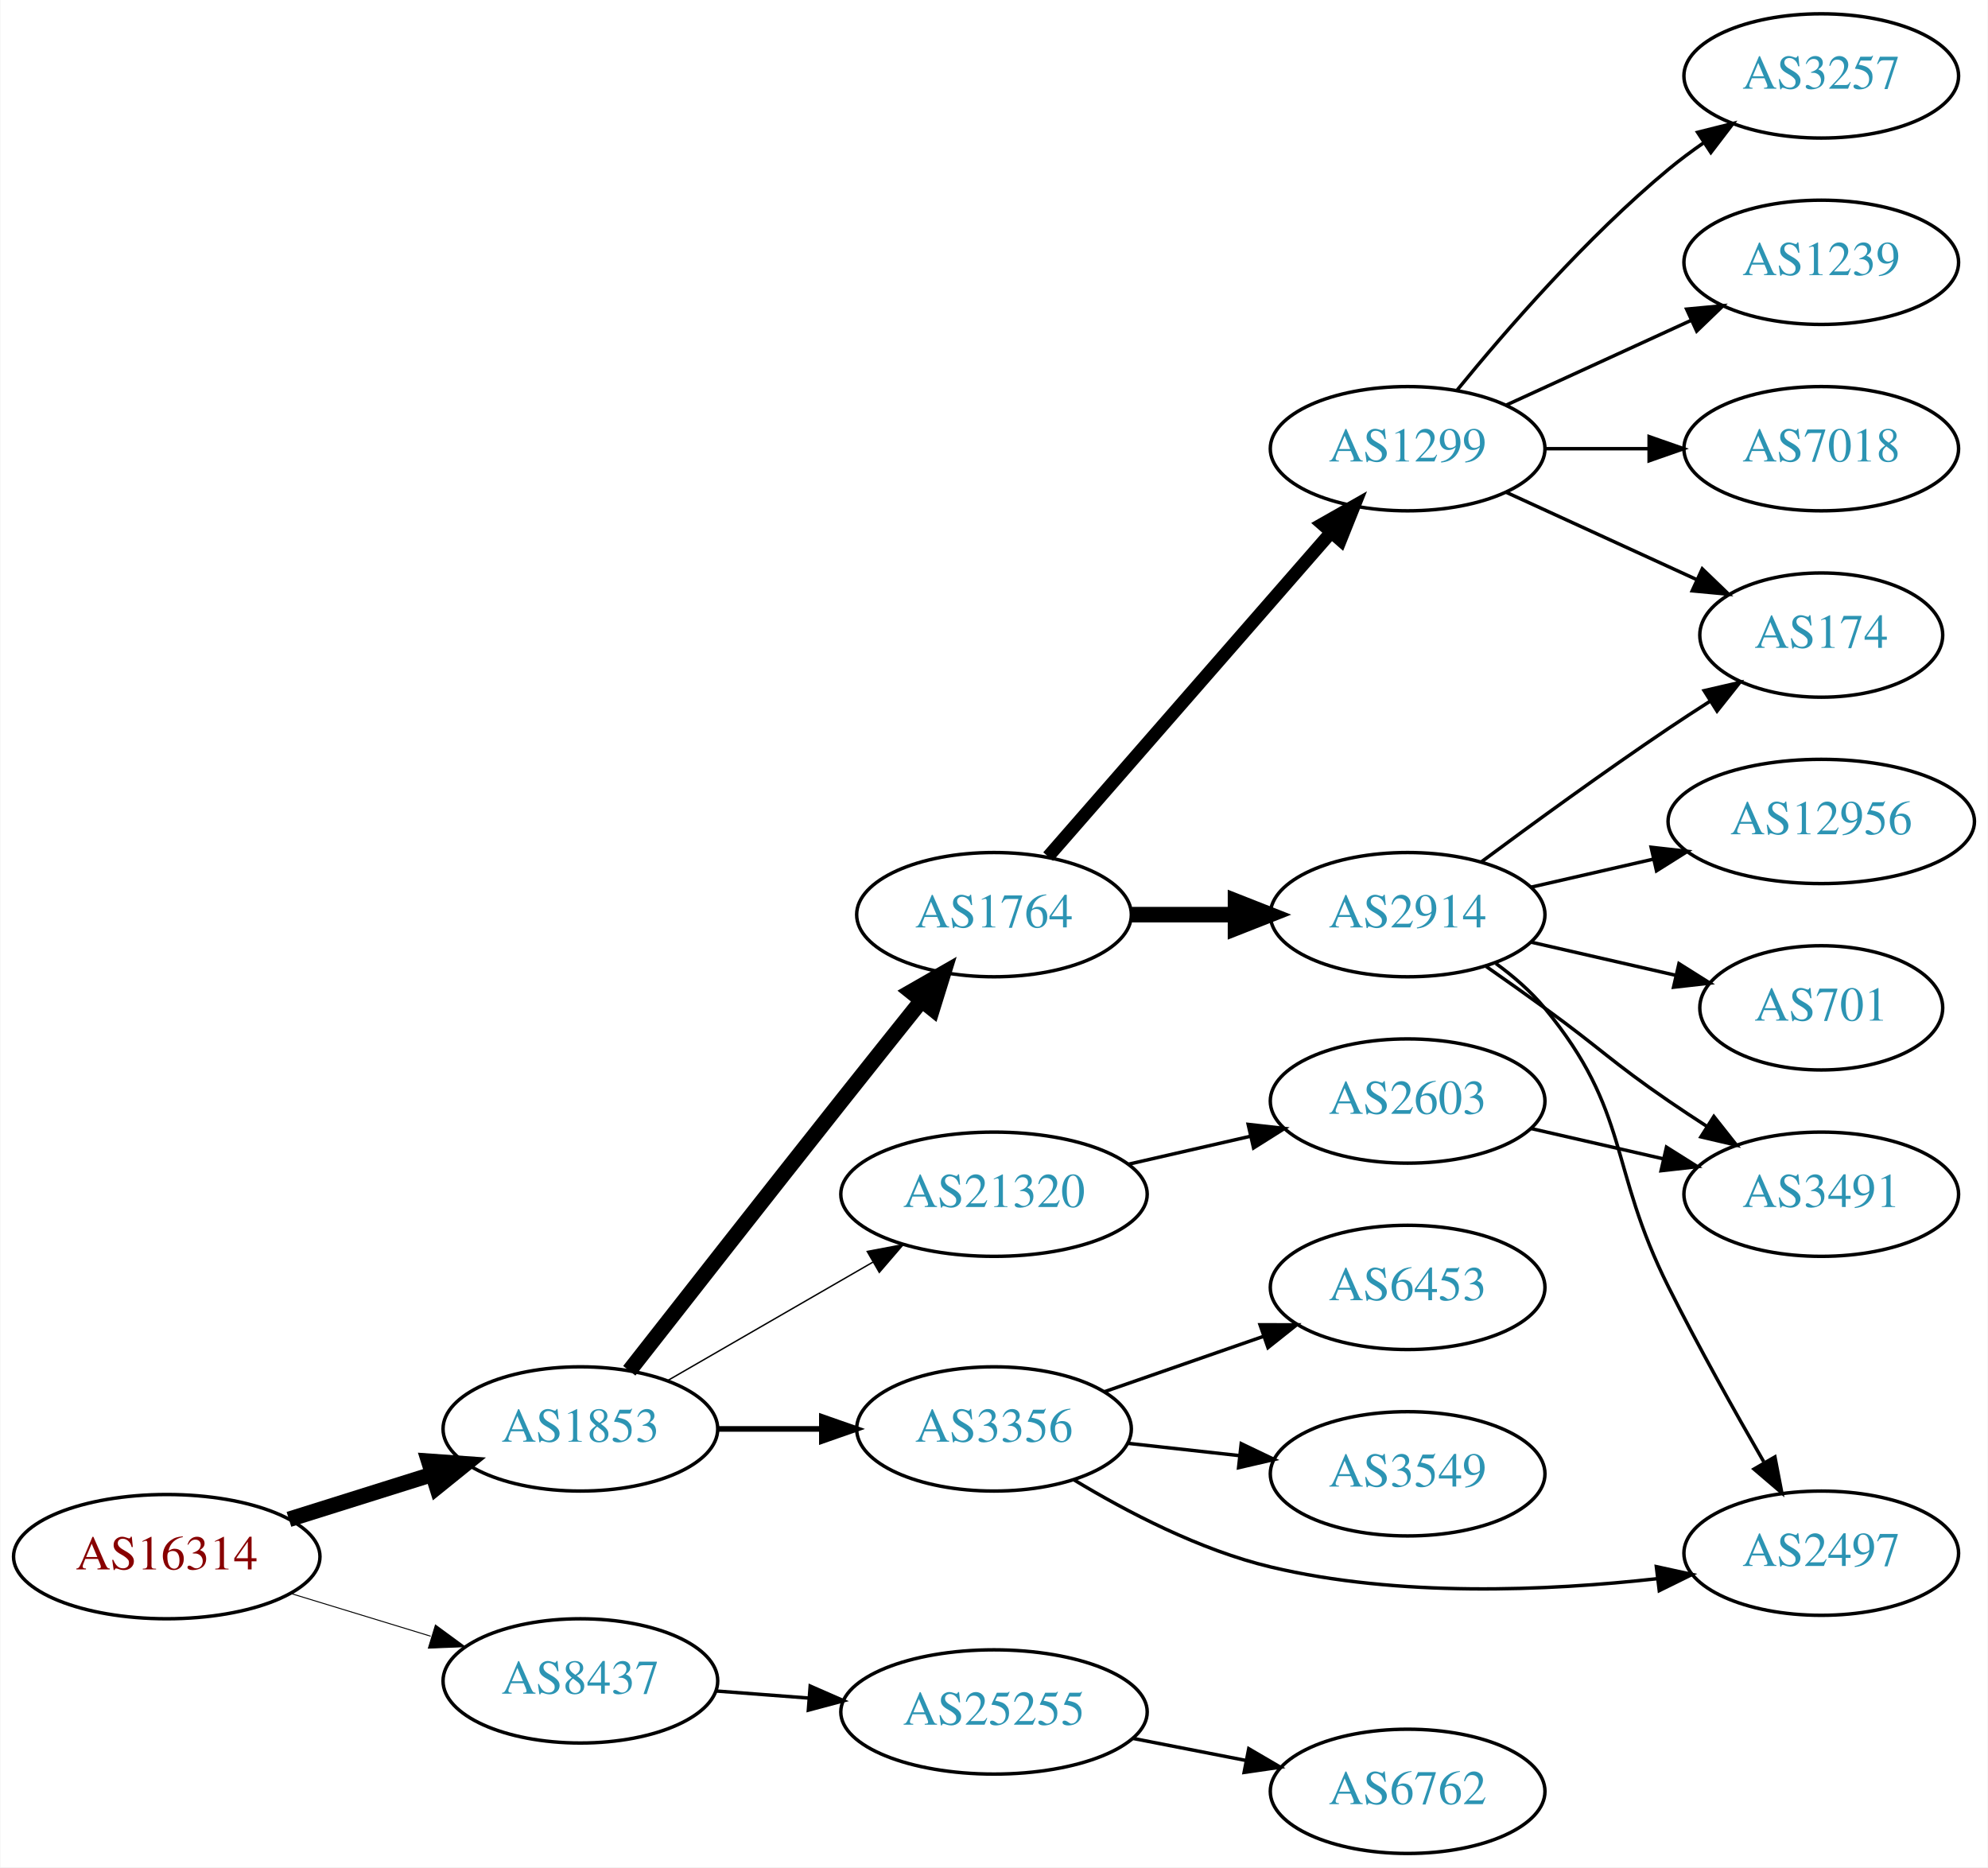
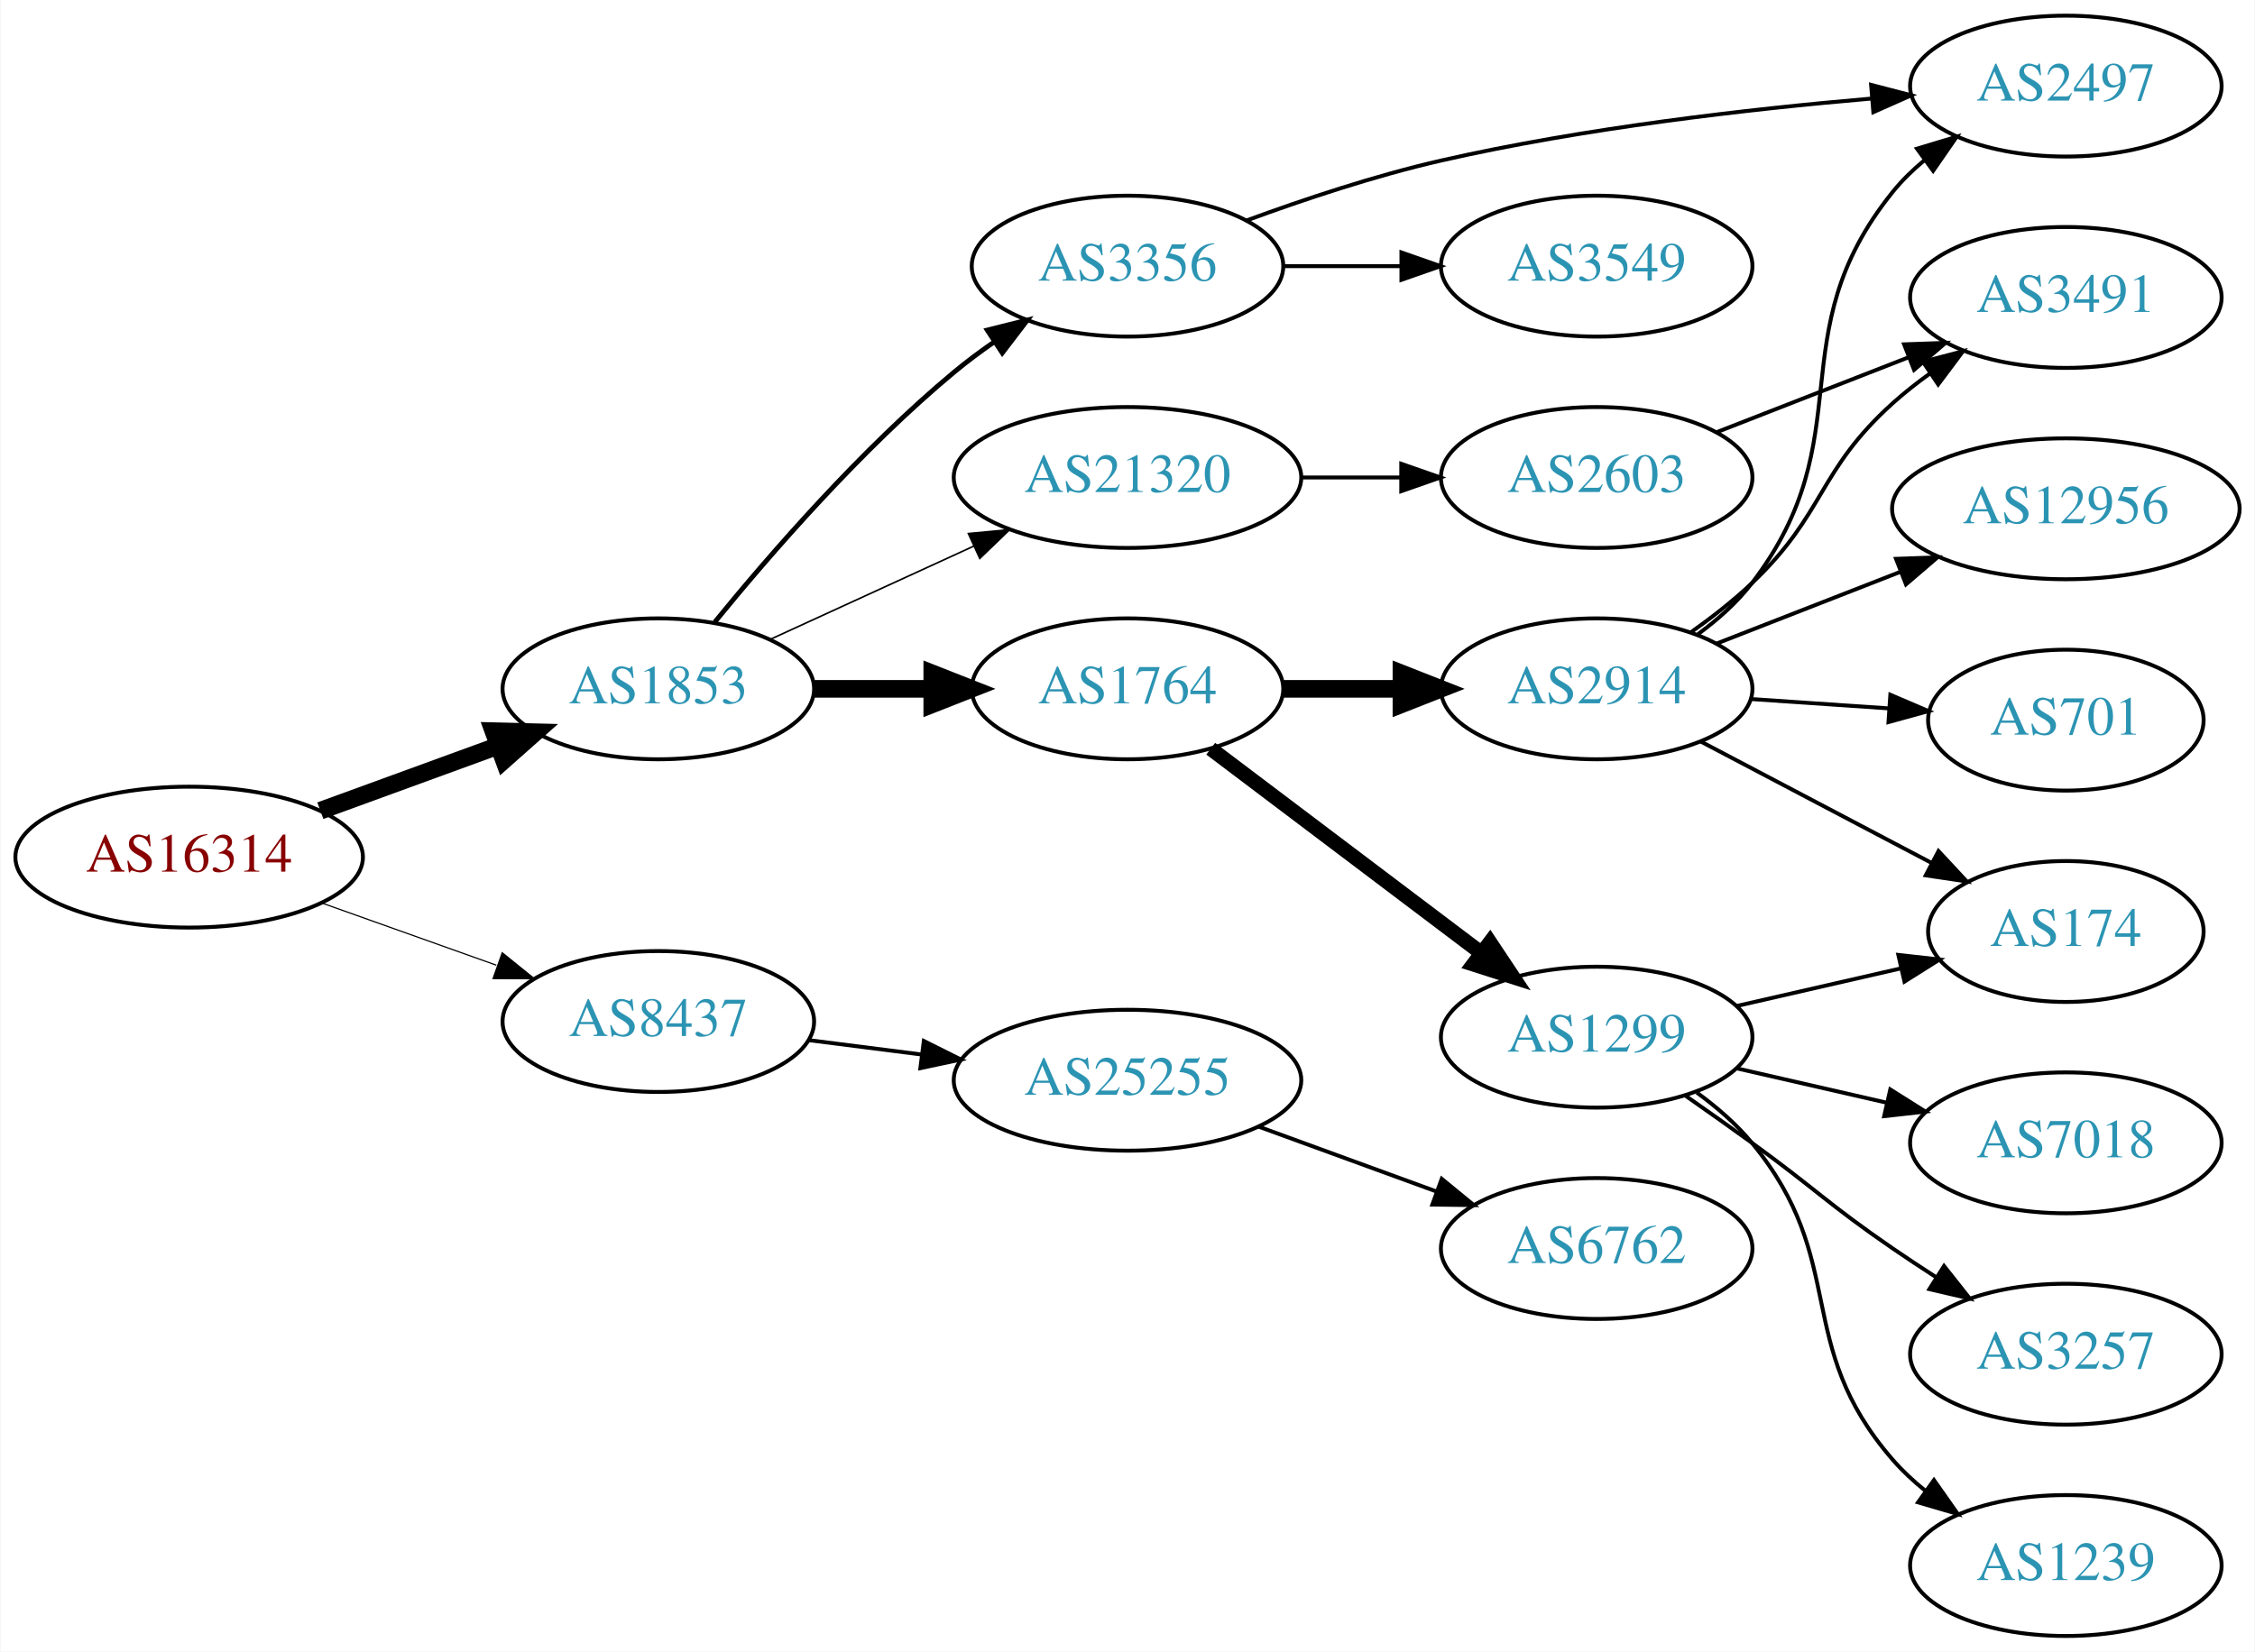
- <svg xmlns="http://www.w3.org/2000/svg" xmlns:xlink="http://www.w3.org/1999/xlink" width="576pt" height="541pt" viewBox="0.00 0.00 575.76 541.00">
-   <g id="graph0" class="graph" transform="scale(1 1) rotate(0) translate(4 537)">
-     <polygon fill="white" stroke="none" points="-4,4 -4,-537 571.762,-537 571.762,4 -4,4" />
+ <svg xmlns="http://www.w3.org/2000/svg" xmlns:xlink="http://www.w3.org/1999/xlink" width="576pt" height="422pt" viewBox="0.00 0.00 575.76 422.00">
+   <g id="graph0" class="graph" transform="scale(1 1) rotate(0) translate(4 418)">
+     <polygon fill="white" stroke="none" points="-4,4 -4,-418 571.762,-418 571.762,4 -4,4" />
    <g id="node1" class="node">
      <g id="a_node1">
        <a xlink:href="/asn/16314" xlink:title="AS16314 ~ Stadlauer Strasse 54 [AT]">
-           <ellipse fill="#ffffff" stroke="black" cx="44.196" cy="-86" rx="44.393" ry="18" />
-           <text text-anchor="middle" x="44.196" y="-82.3" font-family="Times,serif" font-size="14.00" fill="#880000">AS16314</text>
+           <ellipse fill="#ffffff" stroke="black" cx="44.196" cy="-199" rx="44.393" ry="18" />
+           <text text-anchor="middle" x="44.196" y="-195.3" font-family="Times,serif" font-size="14.00" fill="#880000">AS16314</text>
        </a>
      </g>
    </g>
    <g id="node2" class="node">
      <g id="a_node2">
        <a xlink:href="/asn/1853" xlink:title="AS1853 ~ ACOnet Backbone [AT]">
-           <ellipse fill="#ffffff" stroke="black" cx="164.039" cy="-123" rx="39.794" ry="18" />
-           <text text-anchor="middle" x="164.039" y="-119.3" font-family="Times,serif" font-size="14.00" fill="#2c94b3">AS1853</text>
+           <ellipse fill="#ffffff" stroke="black" cx="164.039" cy="-242" rx="39.794" ry="18" />
+           <text text-anchor="middle" x="164.039" y="-238.3" font-family="Times,serif" font-size="14.00" fill="#2c94b3">AS1853</text>
        </a>
      </g>
    </g>
    <g id="edge1" class="edge">
-       <path fill="none" stroke="black" stroke-width="4.5" d="M79.598,-96.801C92.609,-100.886 107.56,-105.581 121.181,-109.858" />
-       <polygon fill="black" stroke="black" stroke-width="4.5" points="120.097,-113.644 130.817,-112.883 122.456,-106.131 120.097,-113.644" />
+       <path fill="none" stroke="black" stroke-width="4.5" d="M77.709,-210.864C91.792,-216.003 108.413,-222.067 123.226,-227.473" />
+       <polygon fill="black" stroke="black" stroke-width="4.5" points="121.911,-231.184 132.655,-230.913 124.611,-223.786 121.911,-231.184" />
    </g>
    <g id="node3" class="node">
      <g id="a_node3">
        <a xlink:href="/asn/8437" xlink:title="AS8437 ~ Hutchison Drei Austria GmbH [AT]">
-           <ellipse fill="#ffffff" stroke="black" cx="164.039" cy="-50" rx="39.794" ry="18" />
-           <text text-anchor="middle" x="164.039" y="-46.3" font-family="Times,serif" font-size="14.00" fill="#2c94b3">AS8437</text>
+           <ellipse fill="#ffffff" stroke="black" cx="164.039" cy="-157" rx="39.794" ry="18" />
+           <text text-anchor="middle" x="164.039" y="-153.3" font-family="Times,serif" font-size="14.00" fill="#2c94b3">AS8437</text>
        </a>
      </g>
    </g>
    <g id="edge2" class="edge">
-       <path fill="none" stroke="black" stroke-width="0.281" d="M79.915,-75.394C92.683,-71.493 107.286,-67.032 120.654,-62.948" />
-       <polygon fill="black" stroke="black" stroke-width="0.281" points="122.043,-66.184 130.584,-59.915 119.998,-59.489 122.043,-66.184" />
+       <path fill="none" stroke="black" stroke-width="0.3" d="M78.022,-187.301C91.855,-182.37 108.093,-176.583 122.651,-171.394" />
+       <polygon fill="black" stroke="black" stroke-width="0.3" points="124.166,-174.57 132.411,-167.916 121.816,-167.976 124.166,-174.57" />
    </g>
    <g id="node4" class="node">
      <g id="a_node4">
        <a xlink:href="/asn/1764" xlink:title="AS1764 ~ NEXTLAYER-AS [AT]">
-           <ellipse fill="#ffffff" stroke="black" cx="283.881" cy="-272" rx="39.794" ry="18" />
-           <text text-anchor="middle" x="283.881" y="-268.3" font-family="Times,serif" font-size="14.00" fill="#2c94b3">AS1764</text>
+           <ellipse fill="#ffffff" stroke="black" cx="283.881" cy="-242" rx="39.794" ry="18" />
+           <text text-anchor="middle" x="283.881" y="-238.3" font-family="Times,serif" font-size="14.00" fill="#2c94b3">AS1764</text>
        </a>
      </g>
    </g>
    <g id="edge3" class="edge">
-       <path fill="none" stroke="black" stroke-width="4.5" d="M178.209,-139.852C193.089,-158.871 218.053,-190.715 239.685,-218 247.223,-227.508 255.541,-237.924 262.849,-247.05" />
-       <polygon fill="black" stroke="black" stroke-width="4.5" points="259.898,-249.665 269.225,-255.006 266.043,-244.74 259.898,-249.665" />
+       <path fill="none" stroke="black" stroke-width="4.5" d="M203.951,-242C213.505,-242 223.854,-242 233.817,-242" />
+       <polygon fill="black" stroke="black" stroke-width="4.5" points="234.009,-245.938 244.009,-242 234.009,-238.063 234.009,-245.938" />
    </g>
    <g id="node5" class="node">
      <g id="a_node5">
        <a xlink:href="/asn/3356" xlink:title="AS3356 ~ Level 3 Parent, LLC [US]">
-           <ellipse fill="#ffffff" stroke="black" cx="283.881" cy="-123" rx="39.794" ry="18" />
-           <text text-anchor="middle" x="283.881" y="-119.3" font-family="Times,serif" font-size="14.00" fill="#2c94b3">AS3356</text>
+           <ellipse fill="#ffffff" stroke="black" cx="283.881" cy="-350" rx="39.794" ry="18" />
+           <text text-anchor="middle" x="283.881" y="-346.3" font-family="Times,serif" font-size="14.00" fill="#2c94b3">AS3356</text>
        </a>
      </g>
    </g>
    <g id="edge4" class="edge">
-       <path fill="none" stroke="black" stroke-width="1.636" d="M203.951,-123C213.505,-123 223.854,-123 233.817,-123" />
-       <polygon fill="black" stroke="black" stroke-width="1.636" points="234.009,-126.5 244.009,-123 234.009,-119.5 234.009,-126.5" />
+       <path fill="none" stroke="black" stroke-width="1.227" d="M178.458,-259.065C192.572,-276.375 215.987,-303.345 239.685,-323 242.901,-325.668 246.402,-328.27 249.972,-330.741" />
+       <polygon fill="black" stroke="black" stroke-width="1.227" points="248.05,-333.666 258.329,-336.236 251.896,-327.817 248.05,-333.666" />
    </g>
    <g id="node6" class="node">
      <g id="a_node6">
        <a xlink:href="/asn/21320" xlink:title="AS21320 ~ GEANT Vereniging [EU]">
-           <ellipse fill="#ffffff" stroke="black" cx="283.881" cy="-191" rx="44.393" ry="18" />
-           <text text-anchor="middle" x="283.881" y="-187.3" font-family="Times,serif" font-size="14.00" fill="#2c94b3">AS21320</text>
+           <ellipse fill="#ffffff" stroke="black" cx="283.881" cy="-296" rx="44.393" ry="18" />
+           <text text-anchor="middle" x="283.881" y="-292.3" font-family="Times,serif" font-size="14.00" fill="#2c94b3">AS21320</text>
        </a>
      </g>
    </g>
    <g id="edge5" class="edge">
-       <path fill="none" stroke="black" stroke-width="0.409" d="M189.17,-136.925C206.377,-146.854 229.75,-160.341 248.849,-171.362" />
-       <polygon fill="black" stroke="black" stroke-width="0.409" points="247.15,-174.422 257.56,-176.389 250.648,-168.359 247.15,-174.422" />
-     </g>
-     <g id="node20" class="node">
-       <g id="a_node20">
+       <path fill="none" stroke="black" stroke-width="0.409" d="M192.667,-254.661C208.165,-261.762 227.732,-270.728 244.678,-278.494" />
+       <polygon fill="black" stroke="black" stroke-width="0.409" points="243.232,-281.681 253.781,-282.665 246.148,-275.317 243.232,-281.681" />
+     </g>
+     <g id="node19" class="node">
+       <g id="a_node19">
        <a xlink:href="/asn/25255" xlink:title="AS25255 ~ ==&gt; TELE2 AUSTRIA &lt;== [AT]">
-           <ellipse fill="#ffffff" stroke="black" cx="283.881" cy="-41" rx="44.393" ry="18" />
-           <text text-anchor="middle" x="283.881" y="-37.3" font-family="Times,serif" font-size="14.00" fill="#2c94b3">AS25255</text>
-         </a>
-       </g>
-     </g>
-     <g id="edge22" class="edge">
-       <path fill="none" stroke="black" d="M203.299,-47.078C211.893,-46.422 221.158,-45.714 230.223,-45.022" />
-       <polygon fill="black" stroke="black" points="230.623,-48.501 240.327,-44.25 230.089,-41.522 230.623,-48.501" />
+           <ellipse fill="#ffffff" stroke="black" cx="283.881" cy="-142" rx="44.393" ry="18" />
+           <text text-anchor="middle" x="283.881" y="-138.3" font-family="Times,serif" font-size="14.00" fill="#2c94b3">AS25255</text>
+         </a>
+       </g>
+     </g>
+     <g id="edge21" class="edge">
+       <path fill="none" stroke="black" d="M202.325,-152.254C211.533,-151.082 221.56,-149.805 231.314,-148.564" />
+       <polygon fill="black" stroke="black" points="231.856,-152.023 241.334,-147.288 230.972,-145.079 231.856,-152.023" />
    </g>
    <g id="node7" class="node">
      <g id="a_node7">
        <a xlink:href="/asn/2914" xlink:title="AS2914 ~ NTT America, Inc. [US]">
-           <ellipse fill="#ffffff" stroke="black" cx="403.724" cy="-272" rx="39.794" ry="18" />
-           <text text-anchor="middle" x="403.724" y="-268.3" font-family="Times,serif" font-size="14.00" fill="#2c94b3">AS2914</text>
+           <ellipse fill="#ffffff" stroke="black" cx="403.724" cy="-242" rx="39.794" ry="18" />
+           <text text-anchor="middle" x="403.724" y="-238.3" font-family="Times,serif" font-size="14.00" fill="#2c94b3">AS2914</text>
        </a>
      </g>
    </g>
    <g id="edge6" class="edge">
-       <path fill="none" stroke="black" stroke-width="4.5" d="M323.794,-272C333.347,-272 343.697,-272 353.659,-272" />
-       <polygon fill="black" stroke="black" stroke-width="4.5" points="353.852,-275.938 363.852,-272 353.852,-268.063 353.852,-275.938" />
+       <path fill="none" stroke="black" stroke-width="4.5" d="M323.794,-242C333.347,-242 343.697,-242 353.659,-242" />
+       <polygon fill="black" stroke="black" stroke-width="4.5" points="353.852,-245.938 363.852,-242 353.852,-238.063 353.852,-245.938" />
    </g>
    <g id="node8" class="node">
      <g id="a_node8">
        <a xlink:href="/asn/1299" xlink:title="AS1299 ~ Telia Carrier [EU]">
-           <ellipse fill="#ffffff" stroke="black" cx="403.724" cy="-407" rx="39.794" ry="18" />
-           <text text-anchor="middle" x="403.724" y="-403.3" font-family="Times,serif" font-size="14.00" fill="#2c94b3">AS1299</text>
+           <ellipse fill="#ffffff" stroke="black" cx="403.724" cy="-153" rx="39.794" ry="18" />
+           <text text-anchor="middle" x="403.724" y="-149.3" font-family="Times,serif" font-size="14.00" fill="#2c94b3">AS1299</text>
        </a>
      </g>
    </g>
    <g id="edge7" class="edge">
-       <path fill="none" stroke="black" stroke-width="3.75" d="M299.568,-288.825C320.144,-312.397 357.682,-355.4 381.355,-382.52" />
-       <polygon fill="black" stroke="black" stroke-width="3.75" points="379.009,-385.155 388.222,-390.387 384.283,-380.552 379.009,-385.155" />
+       <path fill="none" stroke="black" stroke-width="3.75" d="M305.139,-226.7C324.194,-212.309 352.908,-190.623 374.261,-174.496" />
+       <polygon fill="black" stroke="black" stroke-width="3.75" points="376.465,-177.218 382.336,-168.398 372.247,-171.632 376.465,-177.218" />
+     </g>
+     <g id="node10" class="node">
+       <g id="a_node10">
+         <a xlink:href="/asn/2497" xlink:title="AS2497 ~ Internet Initiative Japan Inc. [JP]">
+           <ellipse fill="#ffffff" stroke="black" cx="523.566" cy="-396" rx="39.794" ry="18" />
+           <text text-anchor="middle" x="523.566" y="-392.3" font-family="Times,serif" font-size="14.00" fill="#2c94b3">AS2497</text>
+         </a>
+       </g>
+     </g>
+     <g id="edge17" class="edge">
+       <path fill="none" stroke="black" d="M314.167,-361.623C328.925,-367.057 347.222,-373.161 364.077,-377 400.37,-385.266 442.209,-390.089 473.782,-392.805" />
+       <polygon fill="black" stroke="black" points="473.821,-396.32 484.074,-393.648 474.393,-389.344 473.821,-396.32" />
+     </g>
+     <g id="node17" class="node">
+       <g id="a_node17">
+         <a xlink:href="/asn/3549" xlink:title="AS3549 ~ Level 3 Parent, LLC [US]">
+           <ellipse fill="#ffffff" stroke="black" cx="403.724" cy="-350" rx="39.794" ry="18" />
+           <text text-anchor="middle" x="403.724" y="-346.3" font-family="Times,serif" font-size="14.00" fill="#2c94b3">AS3549</text>
+         </a>
+       </g>
+     </g>
+     <g id="edge18" class="edge">
+       <path fill="none" stroke="black" d="M323.794,-350C333.347,-350 343.697,-350 353.659,-350" />
+       <polygon fill="black" stroke="black" points="353.852,-353.5 363.852,-350 353.852,-346.5 353.852,-353.5" />
+     </g>
+     <g id="node18" class="node">
+       <g id="a_node18">
+         <a xlink:href="/asn/2603" xlink:title="AS2603 ~ NORDUnet [NO]">
+           <ellipse fill="#ffffff" stroke="black" cx="403.724" cy="-296" rx="39.794" ry="18" />
+           <text text-anchor="middle" x="403.724" y="-292.3" font-family="Times,serif" font-size="14.00" fill="#2c94b3">AS2603</text>
+         </a>
+       </g>
+     </g>
+     <g id="edge19" class="edge">
+       <path fill="none" stroke="black" d="M328.092,-296C336.405,-296 345.168,-296 353.65,-296" />
+       <polygon fill="black" stroke="black" points="353.809,-299.5 363.809,-296 353.809,-292.5 353.809,-299.5" />
    </g>
    <g id="node9" class="node">
      <g id="a_node9">
-         <a xlink:href="/asn/2497" xlink:title="AS2497 ~ Internet Initiative Japan Inc. [JP]">
-           <ellipse fill="#ffffff" stroke="black" cx="523.566" cy="-87" rx="39.794" ry="18" />
-           <text text-anchor="middle" x="523.566" y="-83.3" font-family="Times,serif" font-size="14.00" fill="#2c94b3">AS2497</text>
-         </a>
-       </g>
-     </g>
-     <g id="edge15" class="edge">
-       <path fill="none" stroke="black" d="M307.002,-108.276C322.311,-99.002 343.549,-87.89 364.077,-83 401.043,-74.195 444.232,-76.05 476.181,-79.628" />
-       <polygon fill="black" stroke="black" points="475.788,-83.106 486.137,-80.839 476.633,-76.157 475.788,-83.106" />
+         <a xlink:href="/asn/174" xlink:title="AS174 ~ Cogent Communications [US]">
+           <ellipse fill="#ffffff" stroke="black" cx="523.566" cy="-180" rx="35.194" ry="18" />
+           <text text-anchor="middle" x="523.566" y="-176.3" font-family="Times,serif" font-size="14.00" fill="#2c94b3">AS174</text>
+         </a>
+       </g>
+     </g>
+     <g id="edge8" class="edge">
+       <path fill="none" stroke="black" d="M430.294,-228.547C447.551,-219.468 470.498,-207.394 489.192,-197.559" />
+       <polygon fill="black" stroke="black" points="491.034,-200.545 498.254,-192.791 487.775,-194.35 491.034,-200.545" />
+     </g>
+     <g id="edge9" class="edge">
+       <path fill="none" stroke="black" d="M429.567,-255.948C434.648,-259.674 439.59,-264.06 443.37,-269 472.08,-306.511 449.71,-332.236 479.37,-369 481.73,-371.925 484.497,-374.623 487.471,-377.089" />
+       <polygon fill="black" stroke="black" points="485.543,-380.015 495.688,-383.07 489.663,-374.356 485.543,-380.015" />
+     </g>
+     <g id="node11" class="node">
+       <g id="a_node11">
+         <a xlink:href="/asn/12956" xlink:title="AS12956 ~ TELXIUS [ES]">
+           <ellipse fill="#ffffff" stroke="black" cx="523.566" cy="-288" rx="44.393" ry="18" />
+           <text text-anchor="middle" x="523.566" y="-284.3" font-family="Times,serif" font-size="14.00" fill="#2c94b3">AS12956</text>
+         </a>
+       </g>
+     </g>
+     <g id="edge10" class="edge">
+       <path fill="none" stroke="black" d="M434.46,-253.608C448.689,-259.162 465.956,-265.902 481.421,-271.939" />
+       <polygon fill="black" stroke="black" points="480.185,-275.214 490.773,-275.59 482.731,-268.693 480.185,-275.214" />
+     </g>
+     <g id="node12" class="node">
+       <g id="a_node12">
+         <a xlink:href="/asn/3491" xlink:title="AS3491 ~ PCCW Global, Inc. [US]">
+           <ellipse fill="#ffffff" stroke="black" cx="523.566" cy="-342" rx="39.794" ry="18" />
+           <text text-anchor="middle" x="523.566" y="-338.3" font-family="Times,serif" font-size="14.00" fill="#2c94b3">AS3491</text>
+         </a>
+       </g>
+     </g>
+     <g id="edge11" class="edge">
+       <path fill="none" stroke="black" d="M427.666,-256.353C433.06,-260.172 438.616,-264.497 443.37,-269 462.218,-286.853 460.071,-297.635 479.37,-315 482.318,-317.653 485.559,-320.205 488.9,-322.609" />
+       <polygon fill="black" stroke="black" points="487.047,-325.582 497.298,-328.259 490.954,-319.773 487.047,-325.582" />
+     </g>
+     <g id="node13" class="node">
+       <g id="a_node13">
+         <a xlink:href="/asn/701" xlink:title="AS701 ~ UUNET [US]">
+           <ellipse fill="#ffffff" stroke="black" cx="523.566" cy="-234" rx="35.194" ry="18" />
+           <text text-anchor="middle" x="523.566" y="-230.3" font-family="Times,serif" font-size="14.00" fill="#2c94b3">AS701</text>
+         </a>
+       </g>
+     </g>
+     <g id="edge12" class="edge">
+       <path fill="none" stroke="black" d="M442.984,-239.403C454.315,-238.633 466.814,-237.785 478.483,-236.993" />
+       <polygon fill="black" stroke="black" points="478.733,-240.484 488.473,-236.315 478.259,-233.5 478.733,-240.484" />
+     </g>
+     <g id="edge16" class="edge">
+       <path fill="none" stroke="black" d="M439.443,-160.955C452.536,-163.955 467.558,-167.396 481.199,-170.522" />
+       <polygon fill="black" stroke="black" points="480.777,-174.016 491.306,-172.838 482.34,-167.193 480.777,-174.016" />
+     </g>
+     <g id="node14" class="node">
+       <g id="a_node14">
+         <a xlink:href="/asn/7018" xlink:title="AS7018 ~ AT&amp;T Services, Inc. [US]">
+           <ellipse fill="#ffffff" stroke="black" cx="523.566" cy="-126" rx="39.794" ry="18" />
+           <text text-anchor="middle" x="523.566" y="-122.3" font-family="Times,serif" font-size="14.00" fill="#2c94b3">AS7018</text>
+         </a>
+       </g>
+     </g>
+     <g id="edge13" class="edge">
+       <path fill="none" stroke="black" d="M439.443,-145.045C451.443,-142.296 465.064,-139.175 477.756,-136.267" />
+       <polygon fill="black" stroke="black" points="478.722,-139.636 487.688,-133.991 477.159,-132.813 478.722,-139.636" />
    </g>
    <g id="node15" class="node">
      <g id="a_node15">
-         <a xlink:href="/asn/6453" xlink:title="AS6453 ~ TATA COMMUNICATIONS (AMERICA) INC [US]">
-           <ellipse fill="#ffffff" stroke="black" cx="403.724" cy="-164" rx="39.794" ry="18" />
-           <text text-anchor="middle" x="403.724" y="-160.3" font-family="Times,serif" font-size="14.00" fill="#2c94b3">AS6453</text>
-         </a>
-       </g>
-     </g>
-     <g id="edge16" class="edge">
-       <path fill="none" stroke="black" d="M315.843,-133.772C329.94,-138.677 346.816,-144.548 361.929,-149.807" />
-       <polygon fill="black" stroke="black" points="360.965,-153.177 371.56,-153.157 363.265,-146.566 360.965,-153.177" />
+         <a xlink:href="/asn/3257" xlink:title="AS3257 ~ GTT [DE]">
+           <ellipse fill="#ffffff" stroke="black" cx="523.566" cy="-72" rx="39.794" ry="18" />
+           <text text-anchor="middle" x="523.566" y="-68.3" font-family="Times,serif" font-size="14.00" fill="#2c94b3">AS3257</text>
+         </a>
+       </g>
+     </g>
+     <g id="edge14" class="edge">
+       <path fill="none" stroke="black" d="M426.481,-137.991C432.015,-134.121 437.934,-129.936 443.37,-126 459.57,-114.271 462.876,-110.311 479.37,-99 482.899,-96.581 486.636,-94.111 490.377,-91.698" />
+       <polygon fill="black" stroke="black" points="492.449,-94.528 499.018,-86.216 488.699,-88.618 492.449,-94.528" />
    </g>
    <g id="node16" class="node">
      <g id="a_node16">
-         <a xlink:href="/asn/3549" xlink:title="AS3549 ~ Level 3 Parent, LLC [US]">
-           <ellipse fill="#ffffff" stroke="black" cx="403.724" cy="-110" rx="39.794" ry="18" />
-           <text text-anchor="middle" x="403.724" y="-106.3" font-family="Times,serif" font-size="14.00" fill="#2c94b3">AS3549</text>
-         </a>
-       </g>
-     </g>
-     <g id="edge17" class="edge">
-       <path fill="none" stroke="black" d="M322.491,-118.851C332.802,-117.713 344.12,-116.465 354.92,-115.274" />
-       <polygon fill="black" stroke="black" points="355.511,-118.73 365.067,-114.154 354.743,-111.772 355.511,-118.73" />
-     </g>
-     <g id="node14" class="node">
-       <g id="a_node14">
-         <a xlink:href="/asn/2603" xlink:title="AS2603 ~ NORDUnet [NO]">
-           <ellipse fill="#ffffff" stroke="black" cx="403.724" cy="-218" rx="39.794" ry="18" />
-           <text text-anchor="middle" x="403.724" y="-214.3" font-family="Times,serif" font-size="14.00" fill="#2c94b3">AS2603</text>
-         </a>
-       </g>
-     </g>
-     <g id="edge13" class="edge">
-       <path fill="none" stroke="black" d="M322.816,-199.692C334.057,-202.267 346.469,-205.111 358.092,-207.774" />
-       <polygon fill="black" stroke="black" points="357.525,-211.235 368.054,-210.057 359.088,-204.412 357.525,-211.235" />
-     </g>
-     <g id="edge8" class="edge">
-       <path fill="none" stroke="black" d="M429.305,-257.844C434.399,-254.128 439.413,-249.799 443.37,-245 468.435,-214.606 461.714,-199.217 479.37,-164 487.936,-146.915 498.405,-128.206 506.891,-113.509" />
-       <polygon fill="black" stroke="black" points="510.137,-114.89 512.142,-104.487 504.087,-111.369 510.137,-114.89" />
-     </g>
-     <g id="node10" class="node">
-       <g id="a_node10">
-         <a xlink:href="/asn/174" xlink:title="AS174 ~ Cogent Communications [US]">
-           <ellipse fill="#ffffff" stroke="black" cx="523.566" cy="-353" rx="35.194" ry="18" />
-           <text text-anchor="middle" x="523.566" y="-349.3" font-family="Times,serif" font-size="14.00" fill="#2c94b3">AS174</text>
-         </a>
-       </g>
-     </g>
-     <g id="edge9" class="edge">
-       <path fill="none" stroke="black" d="M425.054,-287.277C439.916,-298.304 460.661,-313.407 479.37,-326 483.188,-328.569 487.238,-331.21 491.268,-333.786" />
-       <polygon fill="black" stroke="black" points="489.637,-336.895 499.962,-339.271 493.372,-330.975 489.637,-336.895" />
-     </g>
-     <g id="node11" class="node">
-       <g id="a_node11">
-         <a xlink:href="/asn/701" xlink:title="AS701 ~ UUNET [US]">
-           <ellipse fill="#ffffff" stroke="black" cx="523.566" cy="-245" rx="35.194" ry="18" />
-           <text text-anchor="middle" x="523.566" y="-241.3" font-family="Times,serif" font-size="14.00" fill="#2c94b3">AS701</text>
-         </a>
-       </g>
-     </g>
-     <g id="edge10" class="edge">
-       <path fill="none" stroke="black" d="M439.443,-264.045C452.536,-261.045 467.558,-257.604 481.199,-254.478" />
-       <polygon fill="black" stroke="black" points="482.34,-257.807 491.306,-252.162 480.777,-250.984 482.34,-257.807" />
-     </g>
-     <g id="node12" class="node">
-       <g id="a_node12">
-         <a xlink:href="/asn/12956" xlink:title="AS12956 ~ TELXIUS [ES]">
-           <ellipse fill="#ffffff" stroke="black" cx="523.566" cy="-299" rx="44.393" ry="18" />
-           <text text-anchor="middle" x="523.566" y="-295.3" font-family="Times,serif" font-size="14.00" fill="#2c94b3">AS12956</text>
-         </a>
-       </g>
-     </g>
-     <g id="edge11" class="edge">
-       <path fill="none" stroke="black" d="M439.443,-279.955C450.582,-282.507 463.117,-285.379 475.01,-288.104" />
-       <polygon fill="black" stroke="black" points="474.275,-291.526 484.804,-290.348 475.838,-284.703 474.275,-291.526" />
-     </g>
-     <g id="node13" class="node">
-       <g id="a_node13">
-         <a xlink:href="/asn/3491" xlink:title="AS3491 ~ PCCW Global, Inc. [US]">
-           <ellipse fill="#ffffff" stroke="black" cx="523.566" cy="-191" rx="39.794" ry="18" />
-           <text text-anchor="middle" x="523.566" y="-187.3" font-family="Times,serif" font-size="14.00" fill="#2c94b3">AS3491</text>
-         </a>
-       </g>
-     </g>
-     <g id="edge12" class="edge">
-       <path fill="none" stroke="black" d="M426.481,-256.991C432.015,-253.121 437.934,-248.936 443.37,-245 459.57,-233.271 462.876,-229.311 479.37,-218 482.899,-215.581 486.636,-213.111 490.377,-210.698" />
-       <polygon fill="black" stroke="black" points="492.449,-213.528 499.018,-205.216 488.699,-207.618 492.449,-213.528" />
+         <a xlink:href="/asn/1239" xlink:title="AS1239 ~ Sprint [US]">
+           <ellipse fill="#ffffff" stroke="black" cx="523.566" cy="-18" rx="39.794" ry="18" />
+           <text text-anchor="middle" x="523.566" y="-14.3" font-family="Times,serif" font-size="14.00" fill="#2c94b3">AS1239</text>
+         </a>
+       </g>
+     </g>
+     <g id="edge15" class="edge">
+       <path fill="none" stroke="black" d="M429.305,-138.844C434.399,-135.128 439.413,-130.799 443.37,-126 468.435,-95.606 453.536,-74.742 479.37,-45 481.835,-42.162 484.672,-39.523 487.689,-37.094" />
+       <polygon fill="black" stroke="black" points="489.876,-39.833 495.968,-31.164 485.8,-34.142 489.876,-39.833" />
    </g>
    <g id="edge20" class="edge">
-       <path fill="none" stroke="black" d="M432.353,-394.339C448.769,-386.817 469.75,-377.202 487.347,-369.139" />
-       <polygon fill="black" stroke="black" points="489.092,-372.189 496.725,-364.842 486.176,-365.826 489.092,-372.189" />
-     </g>
-     <g id="node17" class="node">
-       <g id="a_node17">
-         <a xlink:href="/asn/3257" xlink:title="AS3257 ~ GTT [DE]">
-           <ellipse fill="#ffffff" stroke="black" cx="523.566" cy="-515" rx="39.794" ry="18" />
-           <text text-anchor="middle" x="523.566" y="-511.3" font-family="Times,serif" font-size="14.00" fill="#2c94b3">AS3257</text>
-         </a>
-       </g>
-     </g>
-     <g id="edge18" class="edge">
-       <path fill="none" stroke="black" d="M418.143,-424.065C432.257,-441.375 455.672,-468.345 479.37,-488 482.587,-490.668 486.087,-493.27 489.658,-495.741" />
-       <polygon fill="black" stroke="black" points="487.735,-498.666 498.014,-501.236 491.581,-492.817 487.735,-498.666" />
-     </g>
-     <g id="node18" class="node">
-       <g id="a_node18">
-         <a xlink:href="/asn/1239" xlink:title="AS1239 ~ Sprint [US]">
-           <ellipse fill="#ffffff" stroke="black" cx="523.566" cy="-461" rx="39.794" ry="18" />
-           <text text-anchor="middle" x="523.566" y="-457.3" font-family="Times,serif" font-size="14.00" fill="#2c94b3">AS1239</text>
-         </a>
-       </g>
-     </g>
-     <g id="edge19" class="edge">
-       <path fill="none" stroke="black" d="M432.353,-419.661C448.31,-426.973 468.58,-436.261 485.863,-444.181" />
-       <polygon fill="black" stroke="black" points="484.562,-447.435 495.111,-448.419 487.478,-441.071 484.562,-447.435" />
-     </g>
-     <g id="node19" class="node">
-       <g id="a_node19">
-         <a xlink:href="/asn/7018" xlink:title="AS7018 ~ AT&amp;T Services, Inc. [US]">
-           <ellipse fill="#ffffff" stroke="black" cx="523.566" cy="-407" rx="39.794" ry="18" />
-           <text text-anchor="middle" x="523.566" y="-403.3" font-family="Times,serif" font-size="14.00" fill="#2c94b3">AS7018</text>
-         </a>
-       </g>
-     </g>
-     <g id="edge21" class="edge">
-       <path fill="none" stroke="black" d="M443.636,-407C453.19,-407 463.539,-407 473.502,-407" />
-       <polygon fill="black" stroke="black" points="473.695,-410.5 483.695,-407 473.694,-403.5 473.695,-410.5" />
-     </g>
-     <g id="edge14" class="edge">
-       <path fill="none" stroke="black" d="M439.443,-210.045C451.443,-207.296 465.064,-204.175 477.756,-201.267" />
-       <polygon fill="black" stroke="black" points="478.722,-204.636 487.688,-198.991 477.159,-197.813 478.722,-204.636" />
-     </g>
-     <g id="node21" class="node">
-       <g id="a_node21">
+       <path fill="none" stroke="black" d="M434.46,-307.608C449.254,-313.382 467.332,-320.439 483.253,-326.654" />
+       <polygon fill="black" stroke="black" points="482.251,-330.02 492.839,-330.396 484.796,-323.499 482.251,-330.02" />
+     </g>
+     <g id="node20" class="node">
+       <g id="a_node20">
        <a xlink:href="/asn/6762" xlink:title="AS6762 ~ TELECOM ITALIA SPARKLE S.p.A. [IT]">
-           <ellipse fill="#ffffff" stroke="black" cx="403.724" cy="-18" rx="39.794" ry="18" />
-           <text text-anchor="middle" x="403.724" y="-14.3" font-family="Times,serif" font-size="14.00" fill="#2c94b3">AS6762</text>
-         </a>
-       </g>
-     </g>
-     <g id="edge23" class="edge">
-       <path fill="none" stroke="black" d="M324.121,-33.341C334.573,-31.301 345.959,-29.079 356.737,-26.976" />
-       <polygon fill="black" stroke="black" points="357.69,-30.356 366.835,-25.005 356.349,-23.485 357.69,-30.356" />
+           <ellipse fill="#ffffff" stroke="black" cx="403.724" cy="-99" rx="39.794" ry="18" />
+           <text text-anchor="middle" x="403.724" y="-95.3" font-family="Times,serif" font-size="14.00" fill="#2c94b3">AS6762</text>
+         </a>
+       </g>
+     </g>
+     <g id="edge22" class="edge">
+       <path fill="none" stroke="black" d="M317.394,-130.136C331.477,-124.997 348.098,-118.933 362.912,-113.527" />
+       <polygon fill="black" stroke="black" points="364.146,-116.803 372.34,-110.087 361.747,-110.227 364.146,-116.803" />
    </g>
  </g>
</svg>
